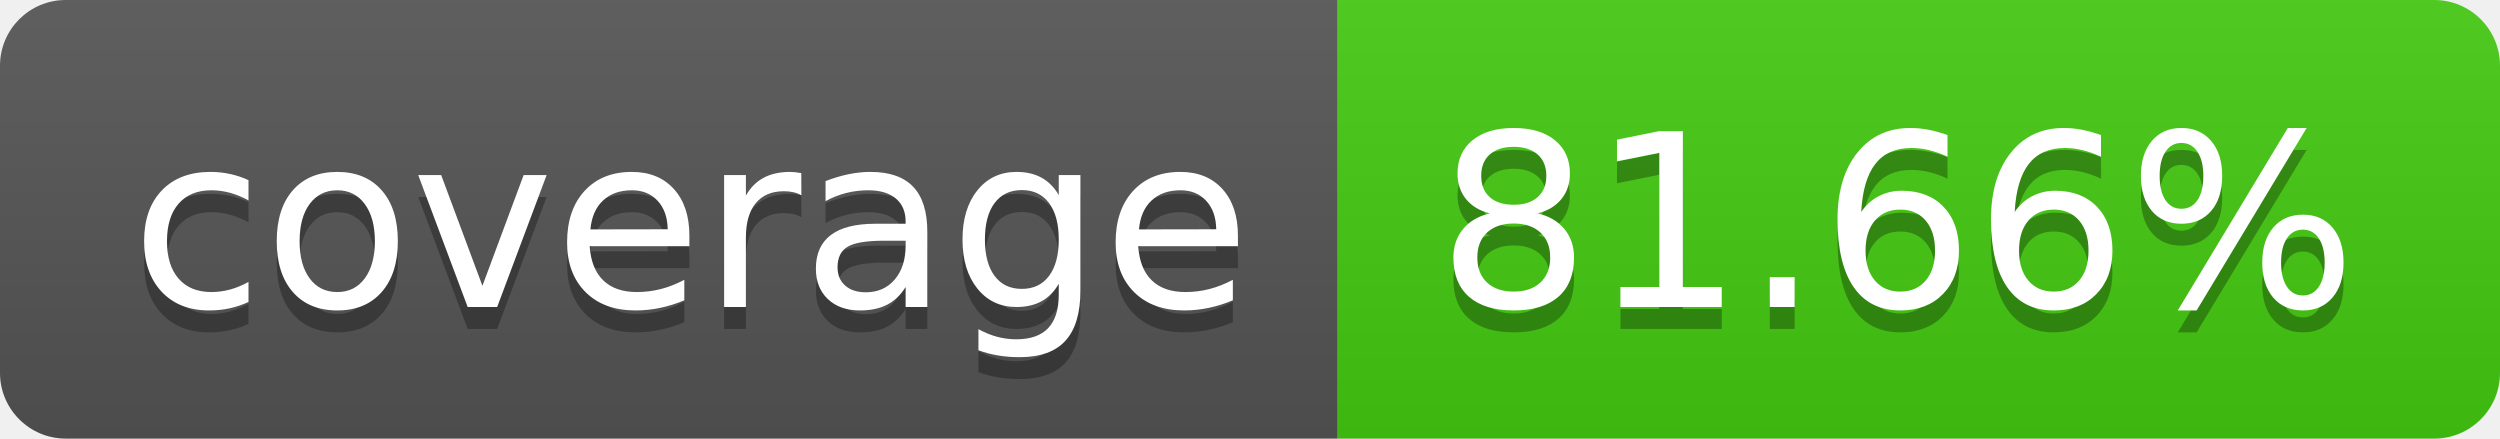
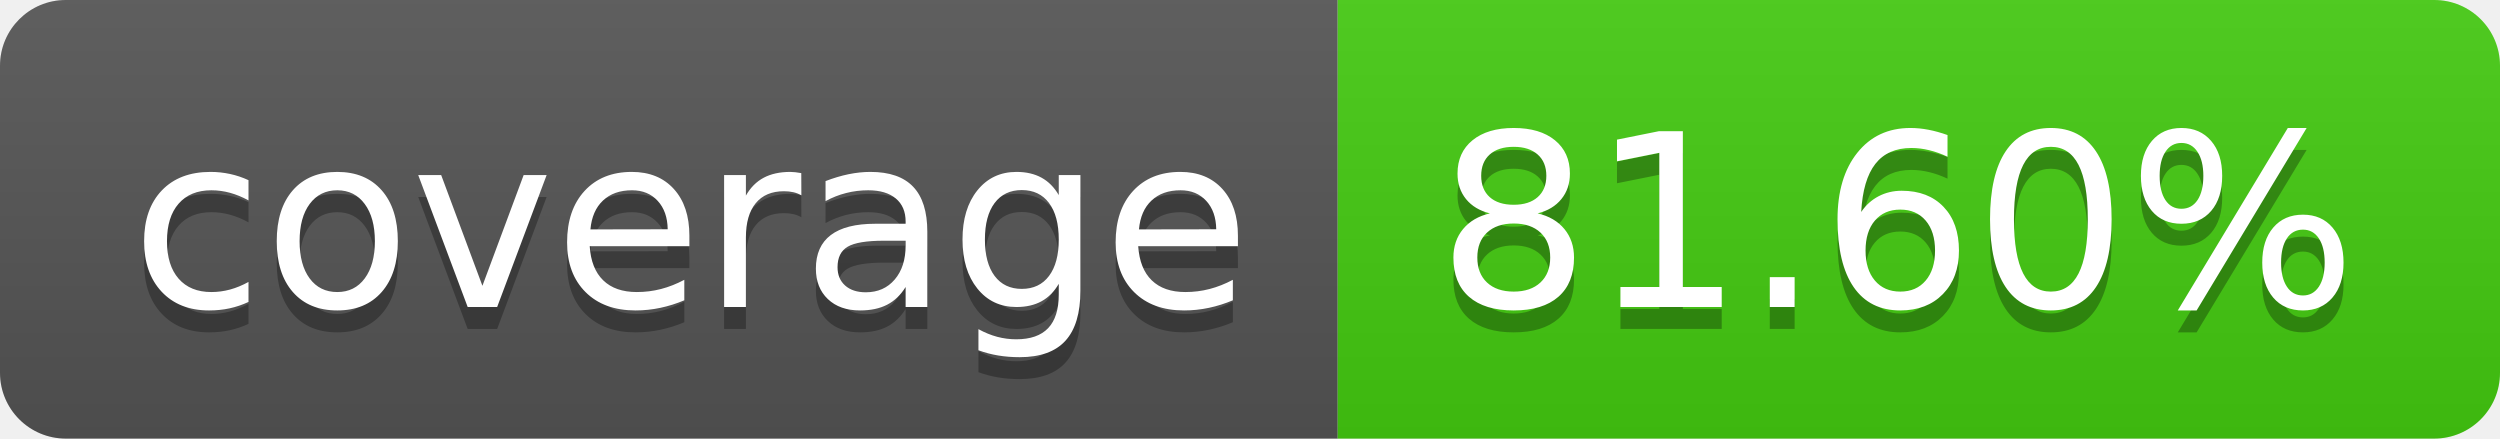
- <svg xmlns="http://www.w3.org/2000/svg" width="114" height="20" role="img" aria-label="coverage: 81.66%">
+ <svg xmlns="http://www.w3.org/2000/svg" width="114" height="20" role="img" aria-label="coverage: 81.60%">
  <linearGradient id="s" x2="0" y2="100%">
    <stop offset="0" stop-color="#bbb" stop-opacity=".1" />
    <stop offset="1" stop-opacity=".1" />
  </linearGradient>
  <clipPath id="r">
    <rect width="114" height="20" rx="3" fill="#fff" />
  </clipPath>
  <g clip-path="url(#r)">
    <rect width="61" height="20" fill="#555" />
    <rect x="61" width="53" height="20" fill="#4c1" />
    <rect width="114" height="20" fill="url(#s)" />
  </g>
  <g fill="#fff" text-anchor="middle" font-family="Verdana,Geneva,DejaVu Sans,sans-serif" text-rendering="geometricPrecision" font-size="110">
    <text aria-hidden="true" x="315" y="150" fill="#010101" fill-opacity=".3" transform="scale(.1)" textLength="510">coverage</text>
    <text x="315" y="140" transform="scale(.1)" fill="#fff" textLength="510">coverage</text>
-     <text aria-hidden="true" x="865" y="150" fill="#010101" fill-opacity=".3" transform="scale(.1)" textLength="430">81.66%</text>
-     <text x="865" y="140" transform="scale(.1)" fill="#fff" textLength="430">81.66%</text>
+     <text aria-hidden="true" x="865" y="150" fill="#010101" fill-opacity=".3" transform="scale(.1)" textLength="430">81.60%</text>
+     <text x="865" y="140" transform="scale(.1)" fill="#fff" textLength="430">81.60%</text>
  </g>
</svg>
